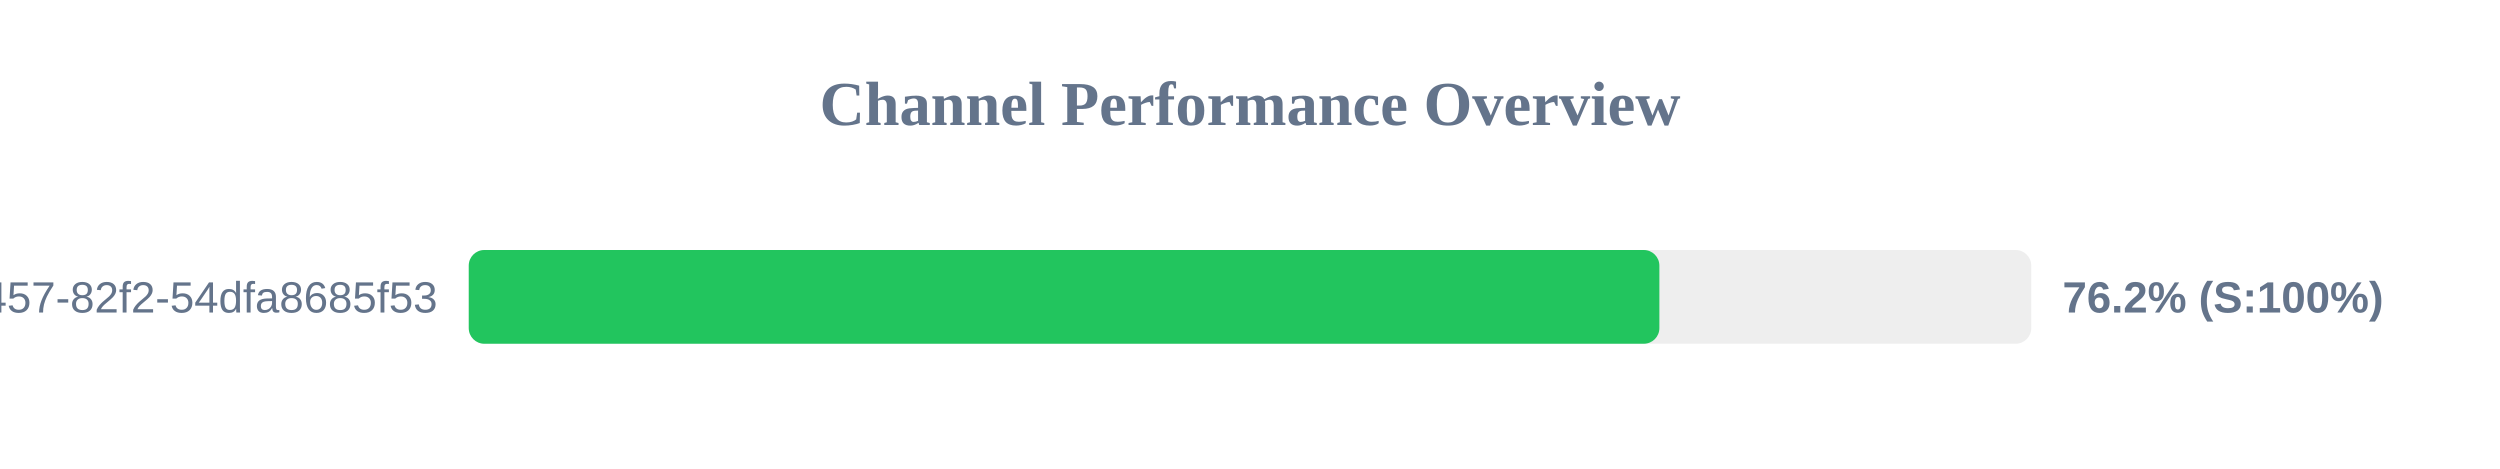
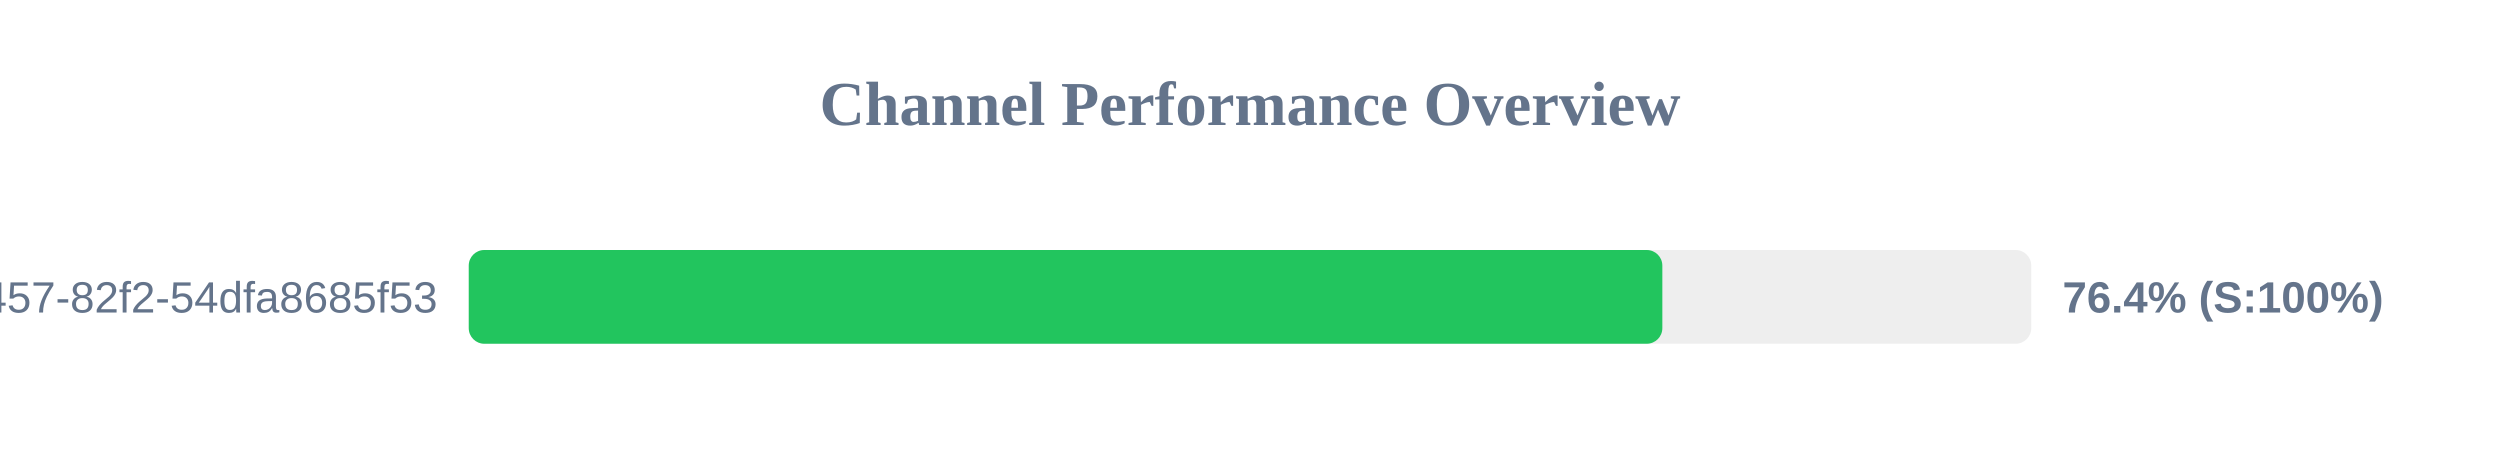
<svg xmlns="http://www.w3.org/2000/svg" width="800" height="150" version="1.1">
  <style>
        .row { font: 14px Arial; fill: #64748b; }
        .score { font: bold 14px Arial; fill: #64748b; }
    </style>
  <text x="400" y="40" text-anchor="middle" font-size="20px" font-weight="bold" fill="#64748b">Channel Performance Overview</text>
  <rect x="150" y="80" width="500" height="30" fill="#eee" rx="5" />
-   <rect x="150" y="80" width="381.0" height="30" fill="#22c55e" rx="5" />
+   <rect x="150" y="80" width="381.95" height="30" fill="#22c55e" rx="5" />
  <text x="140" y="100" text-anchor="end" class="row">?uuid=413c8b50-96bf-4457-82f2-54dfa8685f53</text>
-   <text x="660" y="100" text-anchor="start" class="score">76.2% (S:100%)</text>
+   <text x="660" y="100" text-anchor="start" class="score">76.4% (S:100%)</text>
</svg>
